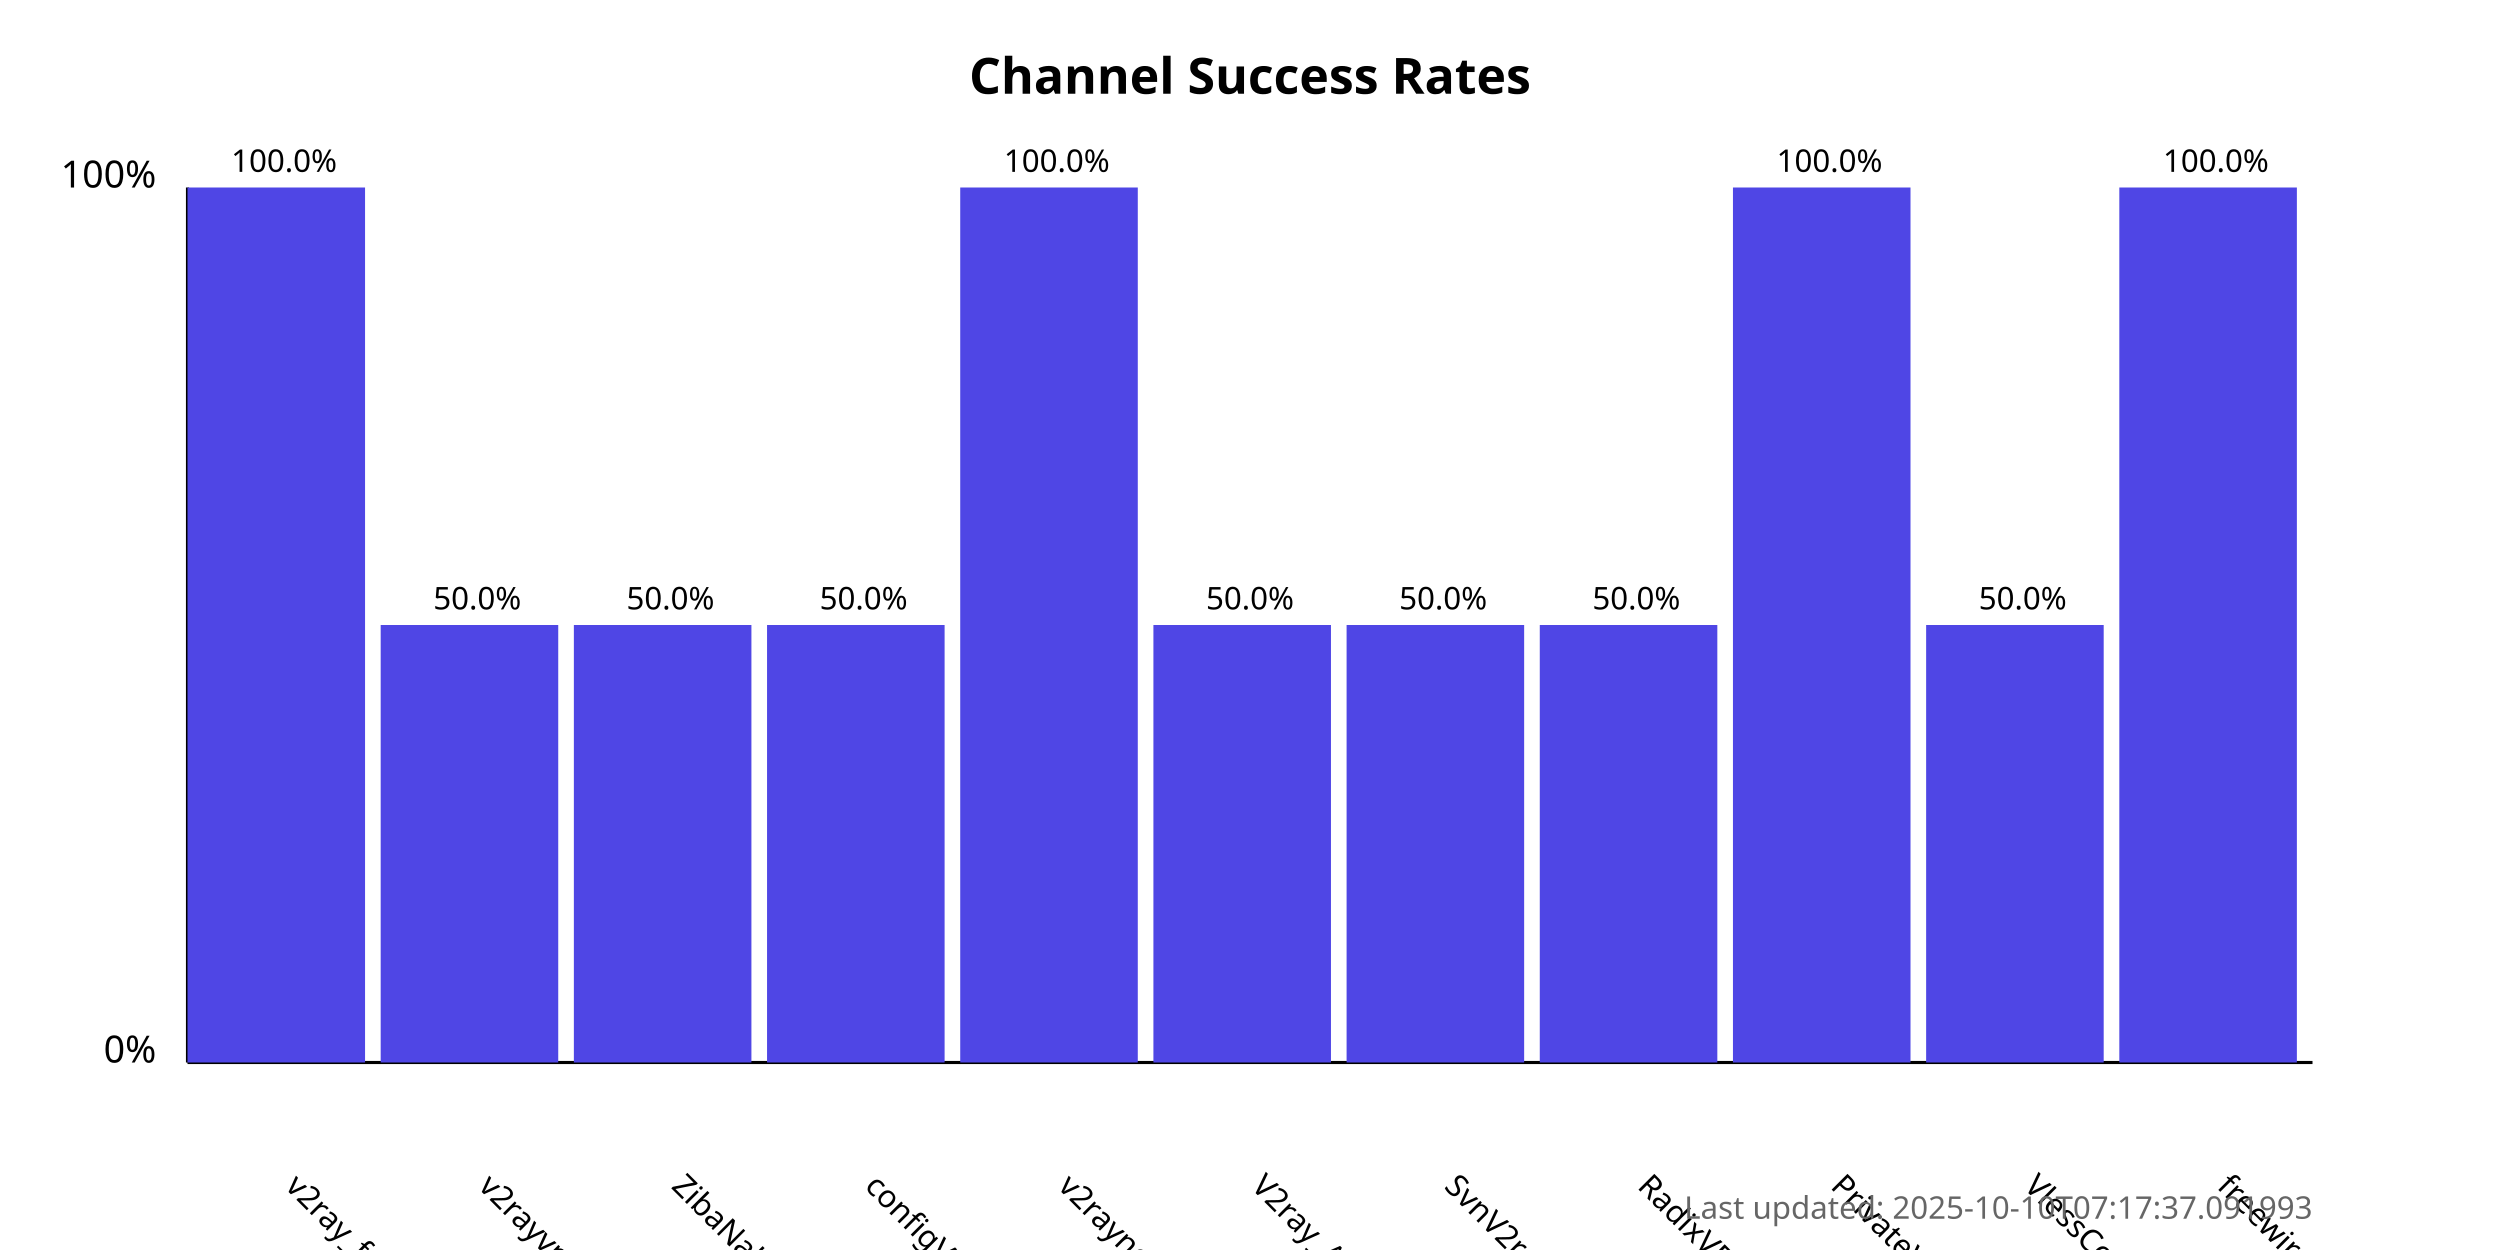
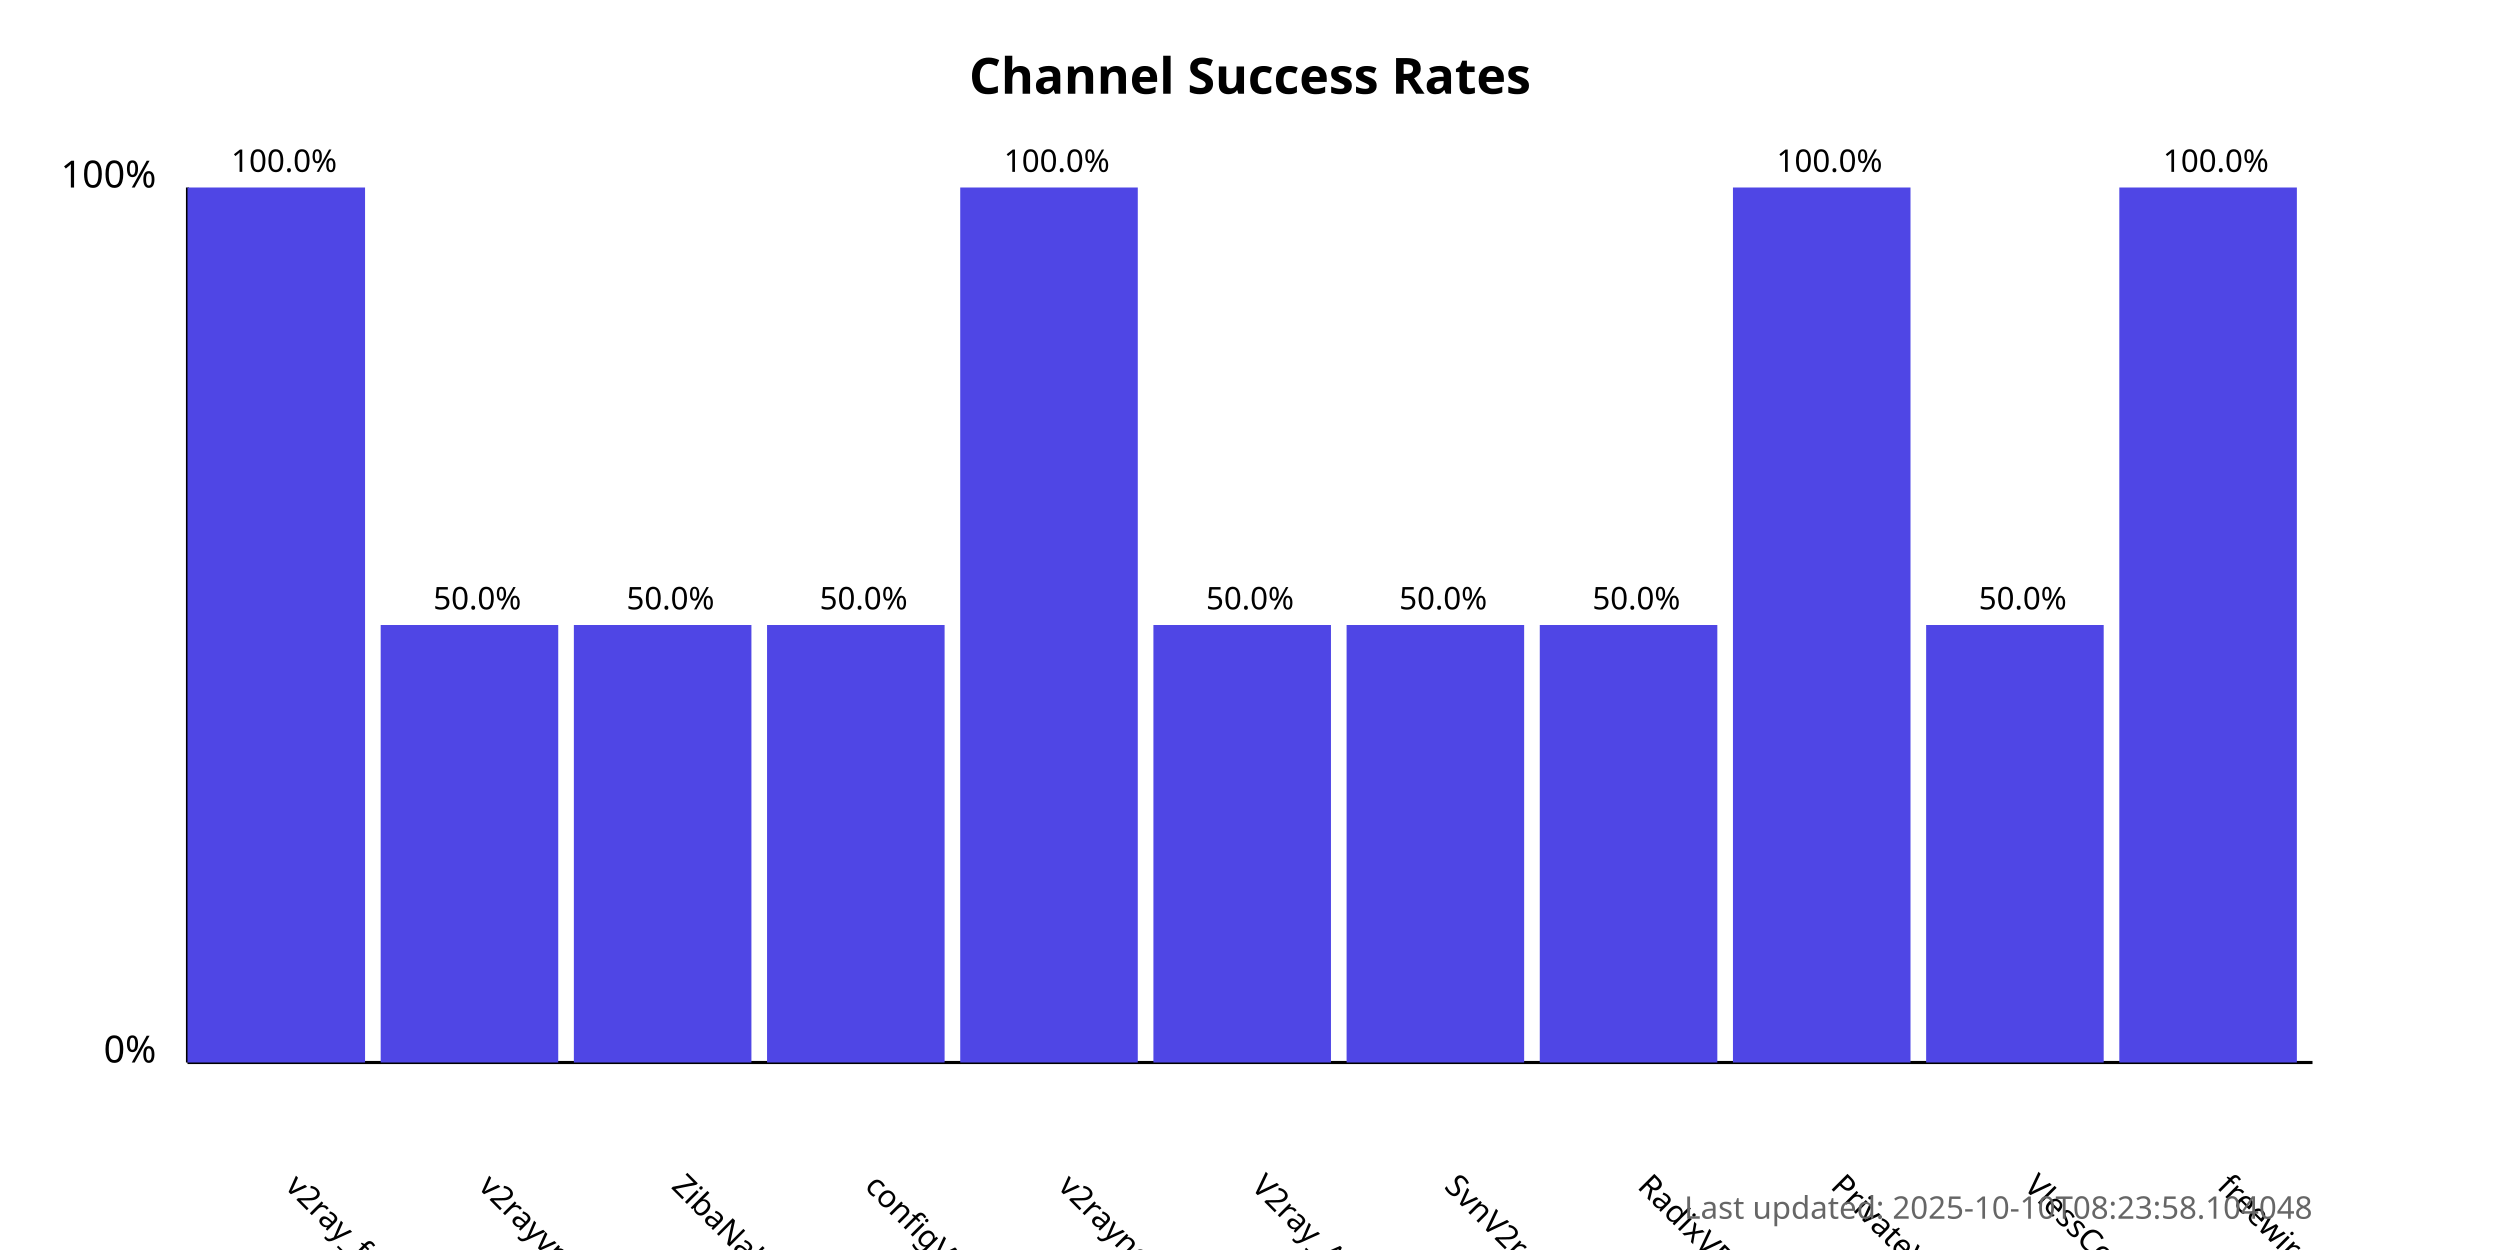
<svg xmlns="http://www.w3.org/2000/svg" width="800" height="400">
  <style>
            .chart-title { font: bold 16px sans-serif; }
            .axis-label { font: 12px sans-serif; }
            .tick-label { font: 10px sans-serif; }
            .bar { fill: #4f46e5; }
            .bar:hover { fill: #6366f1; }
            .timestamp { font: 10px sans-serif; fill: #666; }
        </style>
  <text x="400.0" y="30" text-anchor="middle" class="chart-title">
            Channel Success Rates
        </text>
  <line x1="60" y1="340" x2="60" y2="60" stroke="black" stroke-width="1" />
  <line x1="60" y1="340" x2="740" y2="340" stroke="black" stroke-width="1" />
  <text x="50" y="340" text-anchor="end" class="axis-label">0%</text>
  <text x="50" y="60" text-anchor="end" class="axis-label">100%</text>
  <g>
    <rect x="60" y="60.0" width="56.818" height="280.0" class="bar" />
    <text x="90.909" y="380" transform="rotate(45, 90.90909, 380)" text-anchor="start" class="tick-label">
                v2ray_free_conf
            </text>
    <text x="90.909" y="55.0" text-anchor="middle" class="tick-label">
                100.0%
            </text>
  </g>
  <g>
    <rect x="121.818" y="200.0" width="56.818" height="140.0" class="bar" />
    <text x="152.727" y="380" transform="rotate(45, 152.7273, 380)" text-anchor="start" class="tick-label">
                v2rayvpno
            </text>
    <text x="152.727" y="195.0" text-anchor="middle" class="tick-label">
                50.0%
            </text>
  </g>
  <g>
    <rect x="183.636" y="200.0" width="56.818" height="140.0" class="bar" />
    <text x="214.545" y="380" transform="rotate(45, 214.5455, 380)" text-anchor="start" class="tick-label">
                ZibaNabz
            </text>
    <text x="214.545" y="195.0" text-anchor="middle" class="tick-label">
                50.0%
            </text>
  </g>
  <g>
    <rect x="245.455" y="200.0" width="56.818" height="140.0" class="bar" />
    <text x="276.364" y="380" transform="rotate(45, 276.3636, 380)" text-anchor="start" class="tick-label">
                configV2rayForFree
            </text>
    <text x="276.364" y="195.0" text-anchor="middle" class="tick-label">
                50.0%
            </text>
  </g>
  <g>
    <rect x="307.273" y="60.0" width="56.818" height="280.0" class="bar" />
    <text x="338.182" y="380" transform="rotate(45, 338.1818, 380)" text-anchor="start" class="tick-label">
                v2rayngvpn
            </text>
    <text x="338.182" y="55.0" text-anchor="middle" class="tick-label">
                100.0%
            </text>
  </g>
  <g>
    <rect x="369.091" y="200.0" width="56.818" height="140.0" class="bar" />
    <text x="400.0" y="380" transform="rotate(45, 400.0, 380)" text-anchor="start" class="tick-label">
                V2ray_Alpha
            </text>
    <text x="400.0" y="195.0" text-anchor="middle" class="tick-label">
                50.0%
            </text>
  </g>
  <g>
    <rect x="430.909" y="200.0" width="56.818" height="140.0" class="bar" />
    <text x="461.818" y="380" transform="rotate(45, 461.8182, 380)" text-anchor="start" class="tick-label">
                SvnV2ray
            </text>
    <text x="461.818" y="195.0" text-anchor="middle" class="tick-label">
                50.0%
            </text>
  </g>
  <g>
    <rect x="492.727" y="200.0" width="56.818" height="140.0" class="bar" />
    <text x="523.636" y="380" transform="rotate(45, 523.6364, 380)" text-anchor="start" class="tick-label">
                RadixVPN
            </text>
    <text x="523.636" y="195.0" text-anchor="middle" class="tick-label">
                50.0%
            </text>
  </g>
  <g>
    <rect x="554.545" y="60.0" width="56.818" height="280.0" class="bar" />
    <text x="585.455" y="380" transform="rotate(45, 585.4545, 380)" text-anchor="start" class="tick-label">
                PrivateVPNs
            </text>
    <text x="585.455" y="55.0" text-anchor="middle" class="tick-label">
                100.0%
            </text>
  </g>
  <g>
    <rect x="616.364" y="200.0" width="56.818" height="140.0" class="bar" />
    <text x="647.273" y="380" transform="rotate(45, 647.2727, 380)" text-anchor="start" class="tick-label">
                VlessConfig
            </text>
    <text x="647.273" y="195.0" text-anchor="middle" class="tick-label">
                50.0%
            </text>
  </g>
  <g>
    <rect x="678.182" y="60.0" width="56.818" height="280.0" class="bar" />
    <text x="709.091" y="380" transform="rotate(45, 709.0909, 380)" text-anchor="start" class="tick-label">
                freewireguard
            </text>
    <text x="709.091" y="55.0" text-anchor="middle" class="tick-label">
                100.0%
            </text>
  </g>
  <text x="740" y="390" text-anchor="end" class="timestamp">
-             Last updated: 2025-10-10T07:17:37.091993
+             Last updated: 2025-10-10T08:23:58.104048
        </text>
</svg>
